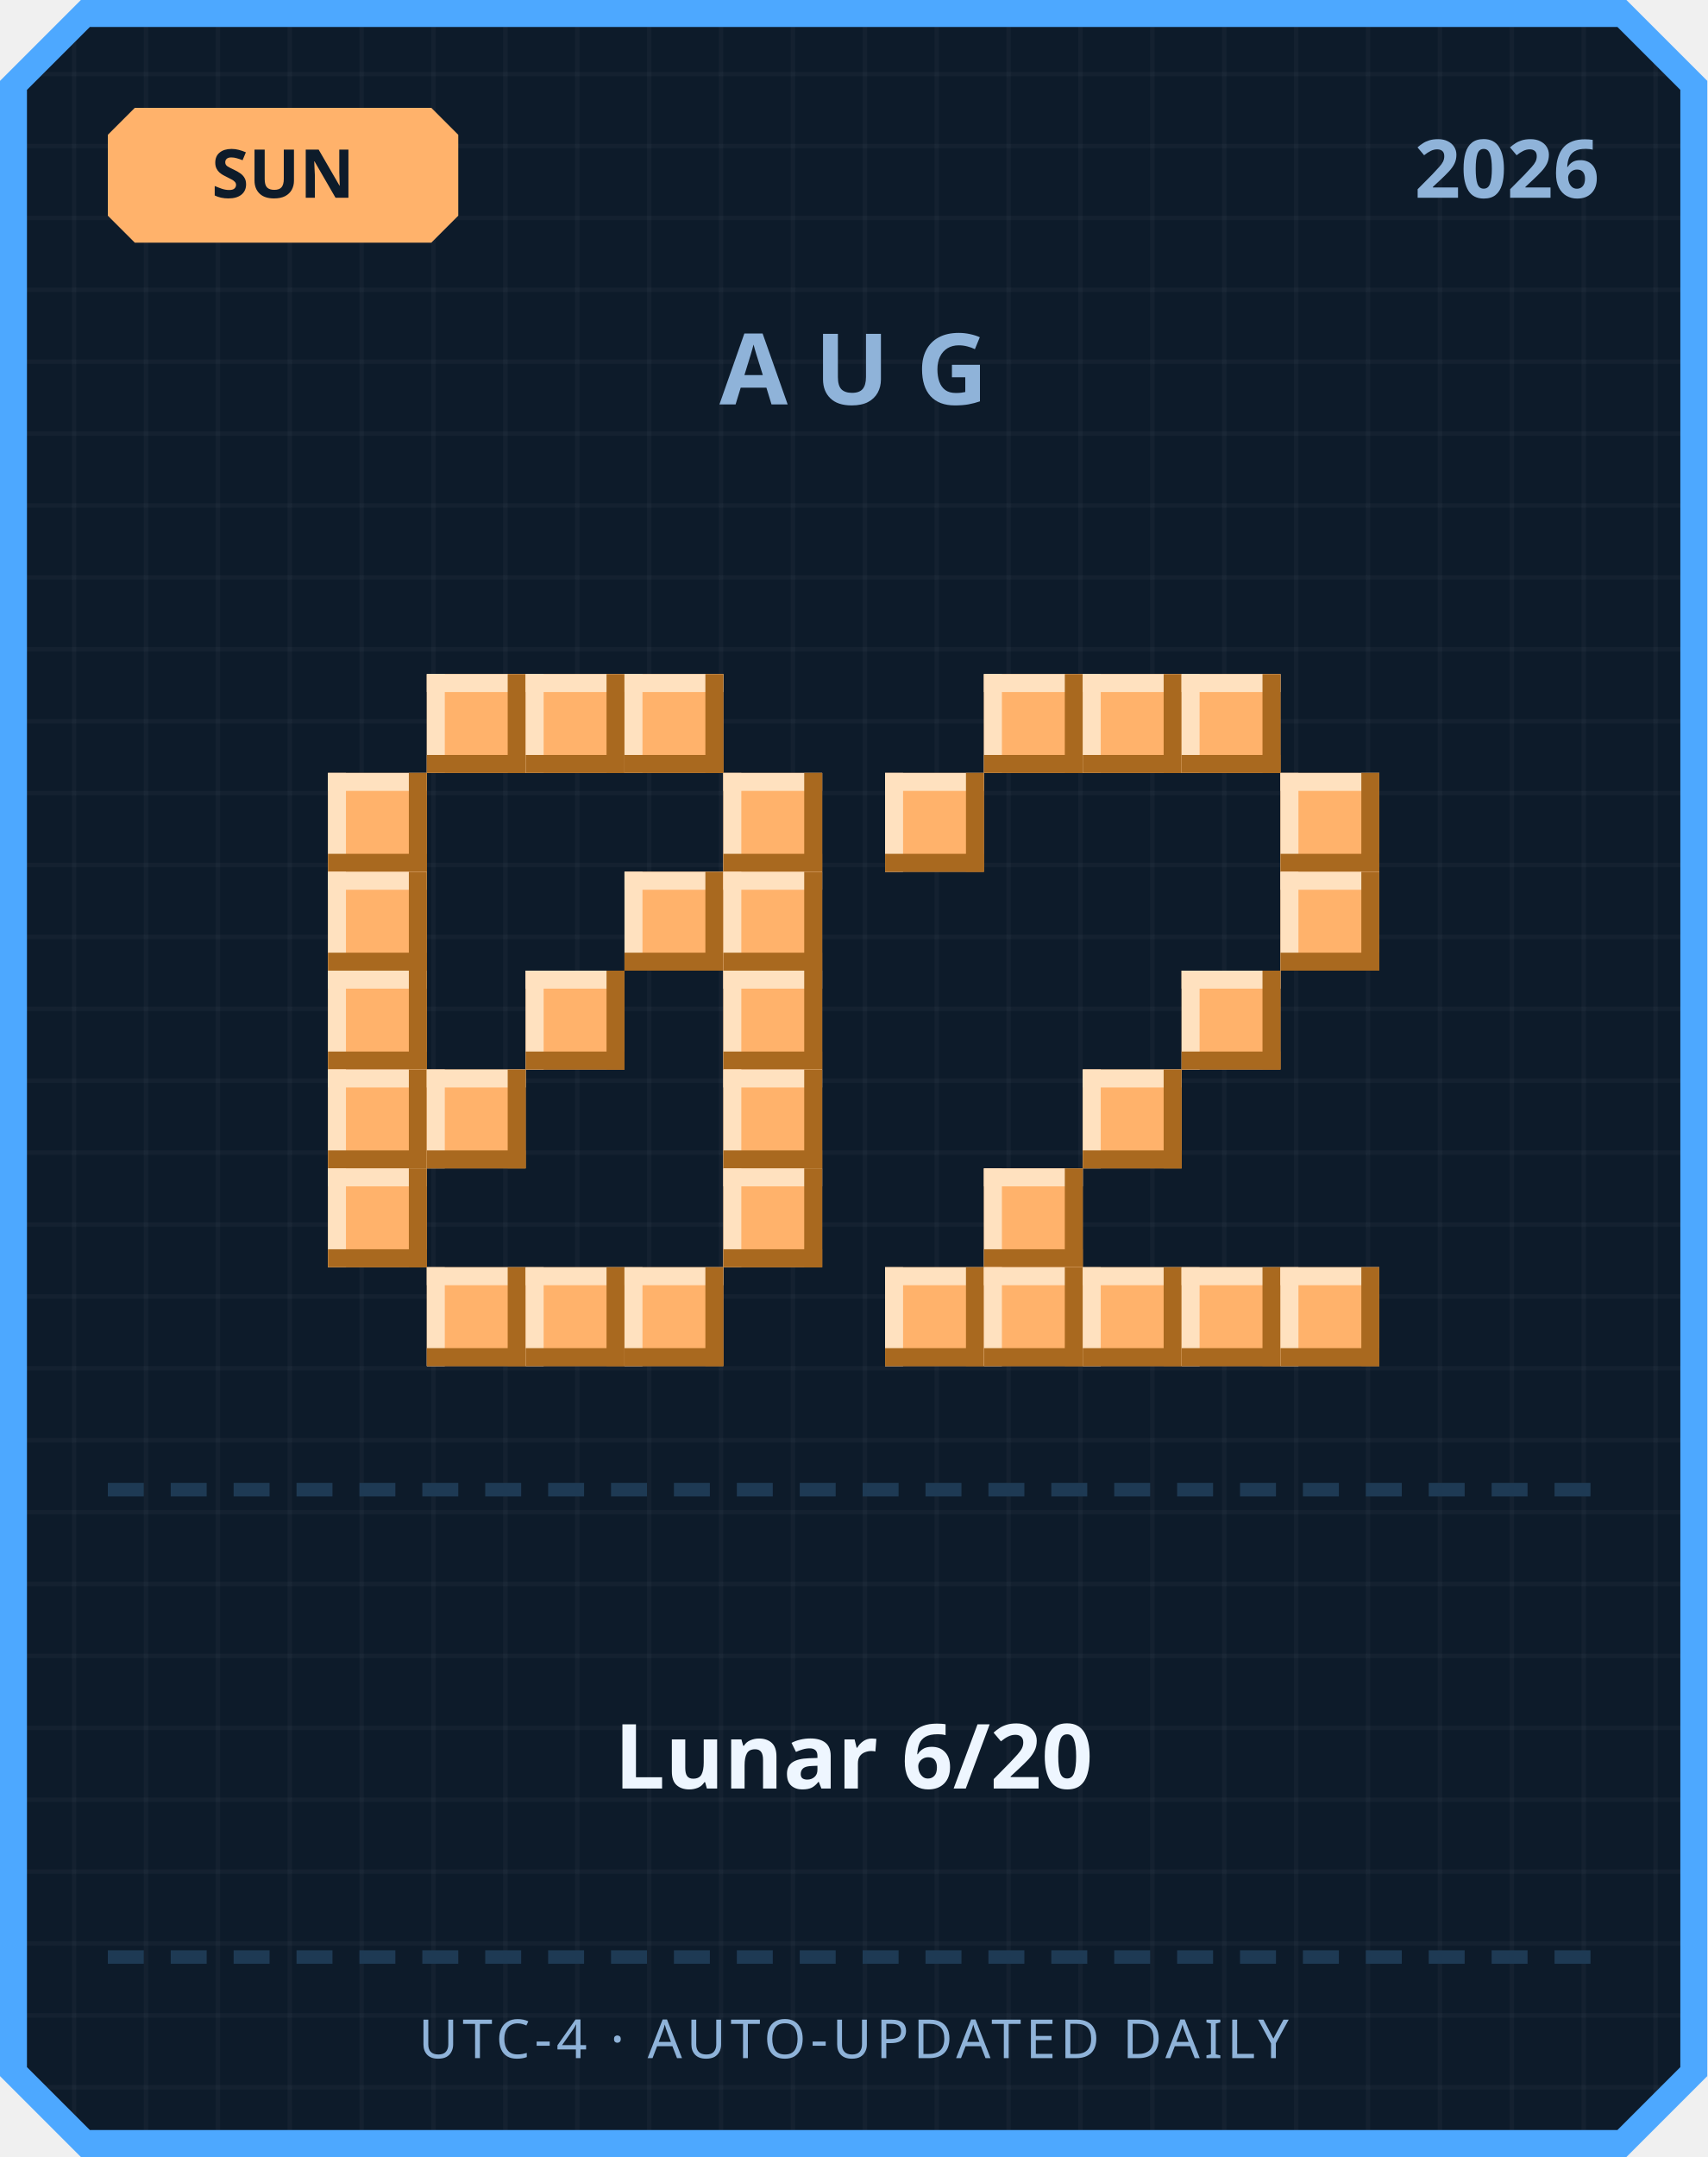
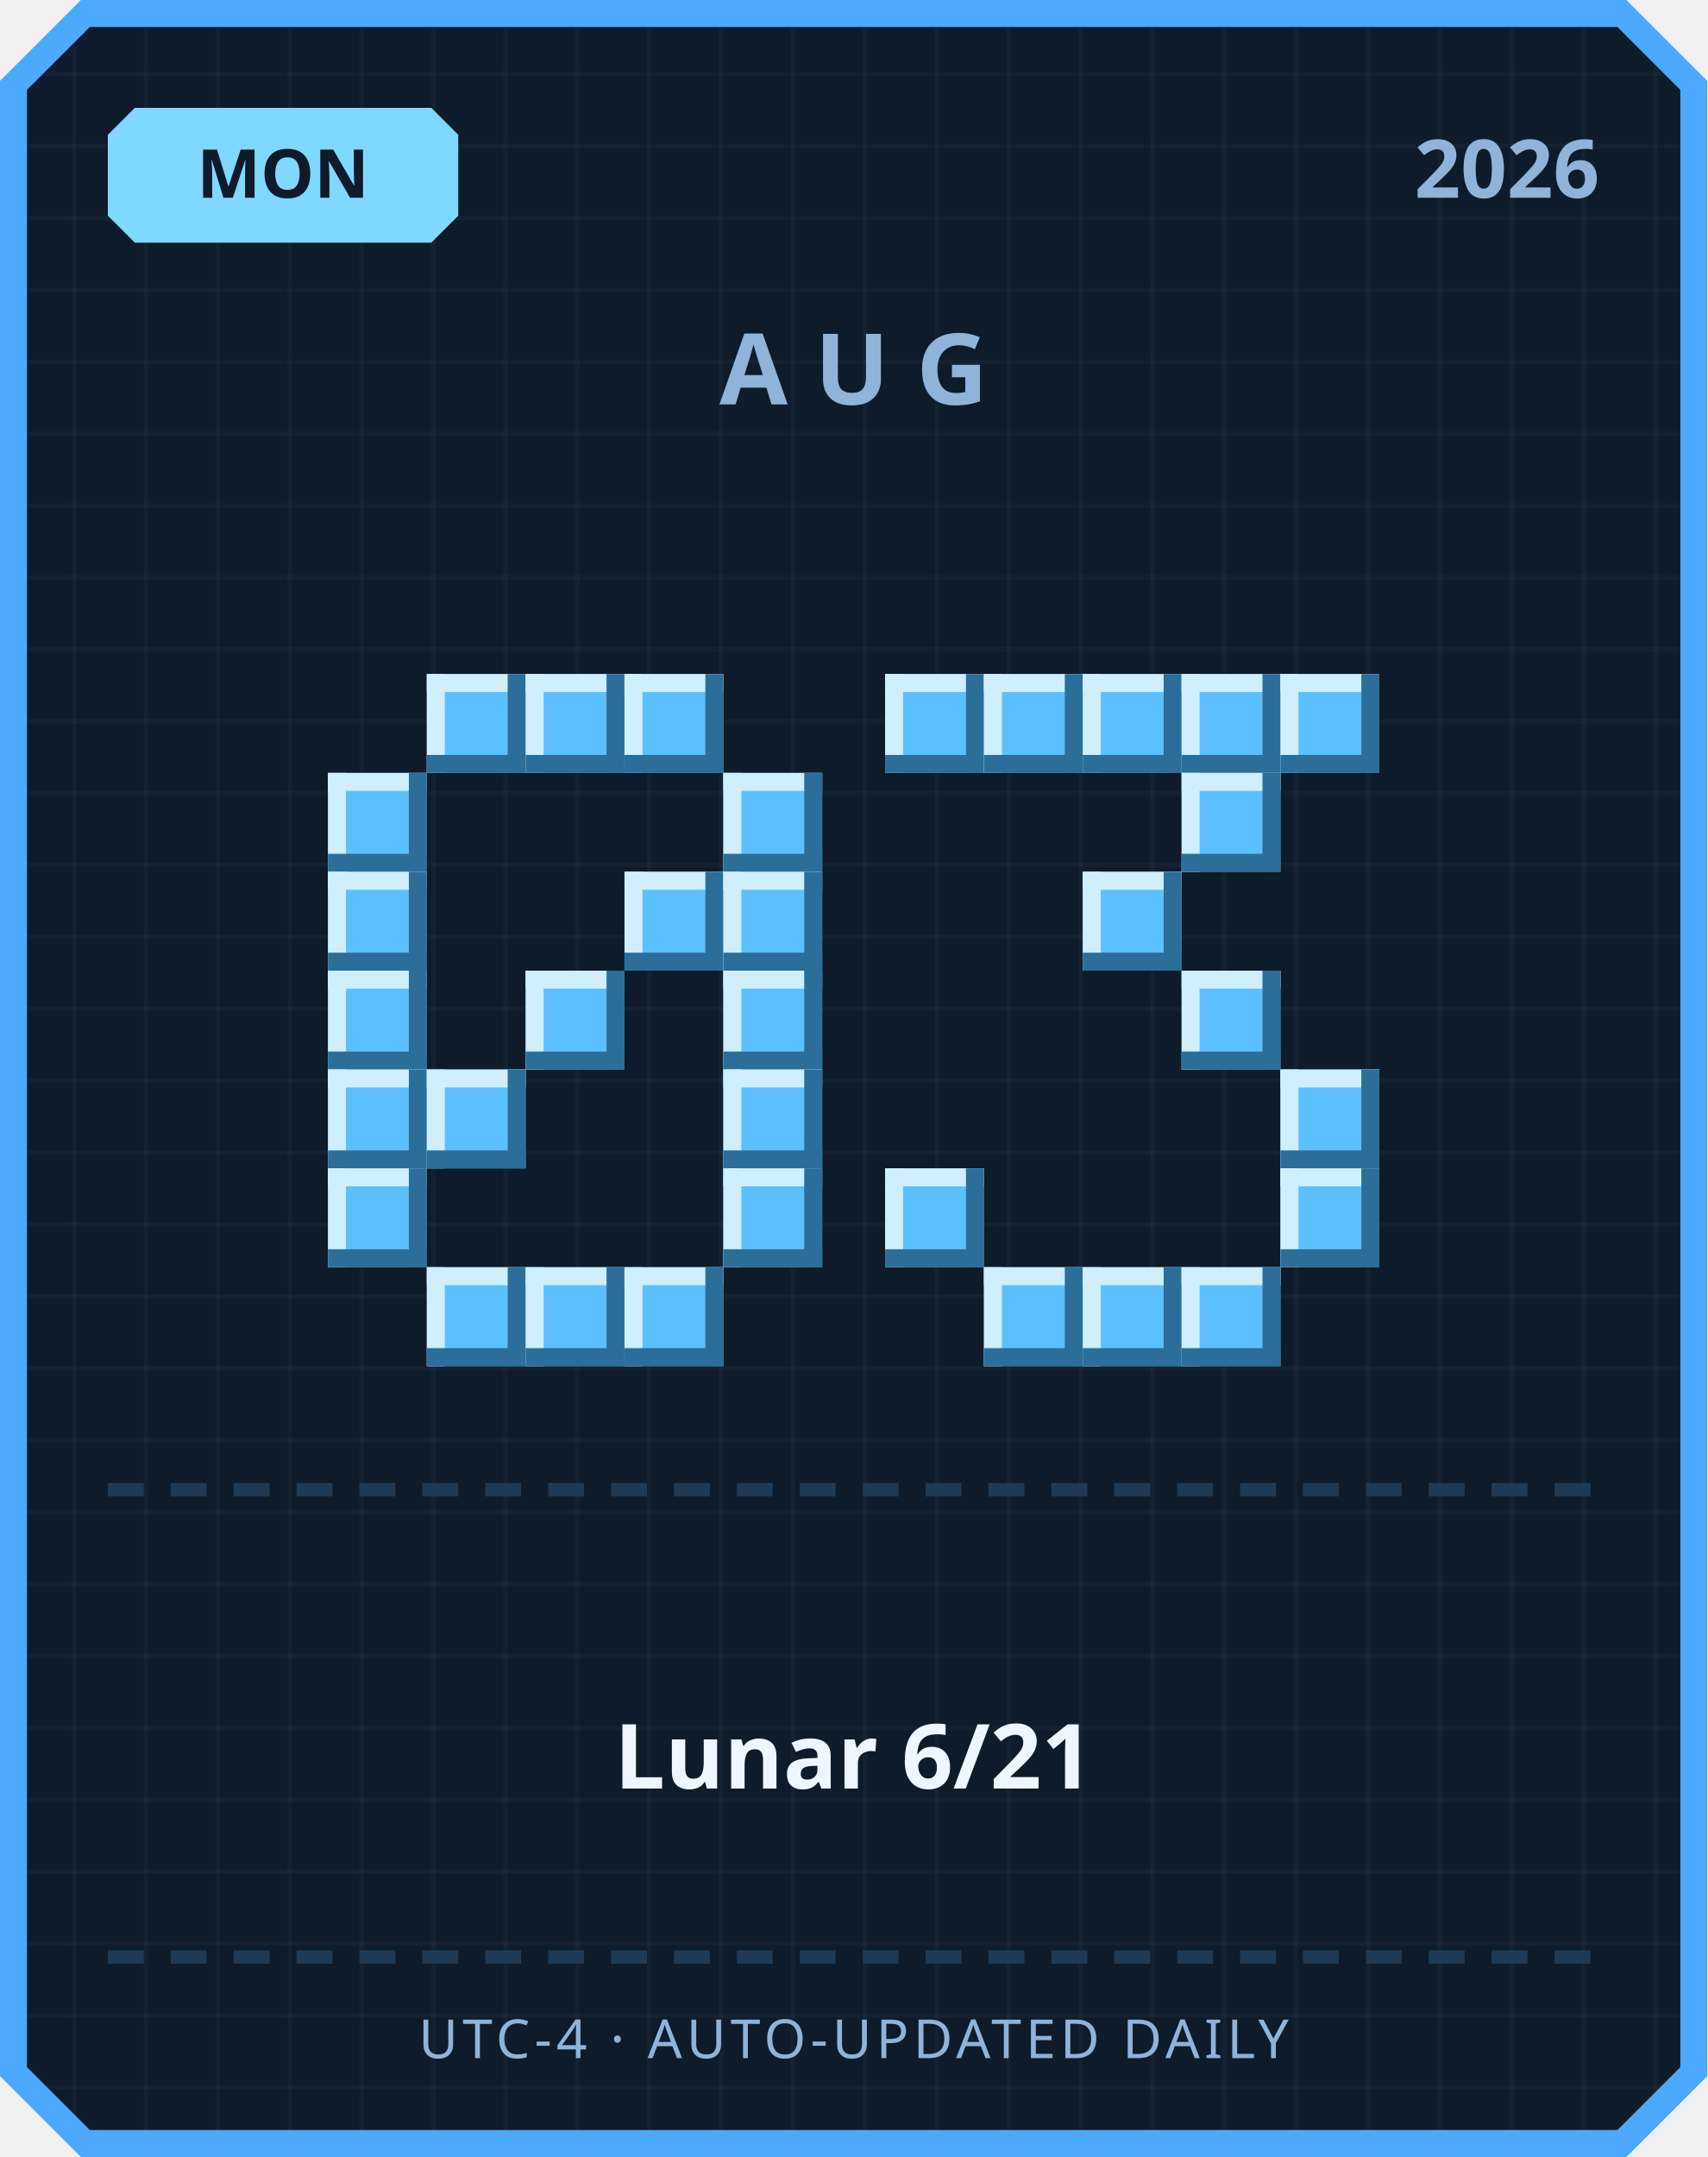
<svg xmlns="http://www.w3.org/2000/svg" width="380" height="480" viewBox="0 0 380 480">
  <defs>
    <pattern id="grid" width="16" height="16" patternUnits="userSpaceOnUse">
      <rect width="16" height="16" fill="#0d1b2a" />
      <rect width="1" height="16" fill="#ffffff" opacity="0.03" />
      <rect width="16" height="1" fill="#ffffff" opacity="0.03" />
    </pattern>
  </defs>
  <path d="M 18,0 L 362,0 L 380,18 L 380,462 L 362,480 L 18,480 L 0,462 L 0,18 Z" fill="#4da8ff" />
  <path d="M 20,6 L 360,6 L 374,20 L 374,460 L 360,474 L 20,474 L 6,460 L 6,20 Z" fill="url(#grid)" />
-   <path d="M 30,24 L 96,24 L 102,30 L 102,48 L 96,54 L 30,54 L 24,48 L 24,30 Z" fill="#ffb26b" />
-   <text x="63" y="44" text-anchor="middle" font-family="'Segoe UI', sans-serif" font-size="15" font-weight="700" fill="#0d1b2a">SUN</text>
+   <path d="M 30,24 L 96,24 L 102,30 L 102,48 L 96,54 L 30,54 L 24,48 L 24,30 Z" fill="#7fd8ff" />
+   <text x="63" y="44" text-anchor="middle" font-family="'Segoe UI', sans-serif" font-size="15" font-weight="700" fill="#0d1b2a">MON</text>
  <text x="356" y="44" text-anchor="end" font-family="'Segoe UI', sans-serif" font-size="18" font-weight="700" fill="#8fb3d9">2026</text>
  <text x="190" y="90" text-anchor="middle" font-family="'Segoe UI', sans-serif" font-size="22" font-weight="700" letter-spacing="6" fill="#8fb3d9">AUG</text>
-   <rect x="95" y="150" width="22" height="22" fill="#ffb26b" />
-   <rect x="95" y="150" width="22" height="4" fill="#ffe1bf" />
-   <rect x="95" y="150" width="4" height="22" fill="#ffe1bf" />
-   <rect x="95" y="168" width="22" height="4" fill="#a9691f" />
-   <rect x="113" y="150" width="4" height="22" fill="#a9691f" />
-   <rect x="117" y="150" width="22" height="22" fill="#ffb26b" />
-   <rect x="117" y="150" width="22" height="4" fill="#ffe1bf" />
-   <rect x="117" y="150" width="4" height="22" fill="#ffe1bf" />
-   <rect x="117" y="168" width="22" height="4" fill="#a9691f" />
-   <rect x="135" y="150" width="4" height="22" fill="#a9691f" />
-   <rect x="139" y="150" width="22" height="22" fill="#ffb26b" />
-   <rect x="139" y="150" width="22" height="4" fill="#ffe1bf" />
-   <rect x="139" y="150" width="4" height="22" fill="#ffe1bf" />
-   <rect x="139" y="168" width="22" height="4" fill="#a9691f" />
-   <rect x="157" y="150" width="4" height="22" fill="#a9691f" />
-   <rect x="73" y="172" width="22" height="22" fill="#ffb26b" />
-   <rect x="73" y="172" width="22" height="4" fill="#ffe1bf" />
-   <rect x="73" y="172" width="4" height="22" fill="#ffe1bf" />
-   <rect x="73" y="190" width="22" height="4" fill="#a9691f" />
-   <rect x="91" y="172" width="4" height="22" fill="#a9691f" />
-   <rect x="161" y="172" width="22" height="22" fill="#ffb26b" />
-   <rect x="161" y="172" width="22" height="4" fill="#ffe1bf" />
-   <rect x="161" y="172" width="4" height="22" fill="#ffe1bf" />
-   <rect x="161" y="190" width="22" height="4" fill="#a9691f" />
-   <rect x="179" y="172" width="4" height="22" fill="#a9691f" />
-   <rect x="73" y="194" width="22" height="22" fill="#ffb26b" />
-   <rect x="73" y="194" width="22" height="4" fill="#ffe1bf" />
-   <rect x="73" y="194" width="4" height="22" fill="#ffe1bf" />
-   <rect x="73" y="212" width="22" height="4" fill="#a9691f" />
-   <rect x="91" y="194" width="4" height="22" fill="#a9691f" />
-   <rect x="139" y="194" width="22" height="22" fill="#ffb26b" />
-   <rect x="139" y="194" width="22" height="4" fill="#ffe1bf" />
-   <rect x="139" y="194" width="4" height="22" fill="#ffe1bf" />
-   <rect x="139" y="212" width="22" height="4" fill="#a9691f" />
-   <rect x="157" y="194" width="4" height="22" fill="#a9691f" />
-   <rect x="161" y="194" width="22" height="22" fill="#ffb26b" />
-   <rect x="161" y="194" width="22" height="4" fill="#ffe1bf" />
-   <rect x="161" y="194" width="4" height="22" fill="#ffe1bf" />
-   <rect x="161" y="212" width="22" height="4" fill="#a9691f" />
-   <rect x="179" y="194" width="4" height="22" fill="#a9691f" />
-   <rect x="73" y="216" width="22" height="22" fill="#ffb26b" />
-   <rect x="73" y="216" width="22" height="4" fill="#ffe1bf" />
-   <rect x="73" y="216" width="4" height="22" fill="#ffe1bf" />
-   <rect x="73" y="234" width="22" height="4" fill="#a9691f" />
-   <rect x="91" y="216" width="4" height="22" fill="#a9691f" />
-   <rect x="117" y="216" width="22" height="22" fill="#ffb26b" />
-   <rect x="117" y="216" width="22" height="4" fill="#ffe1bf" />
-   <rect x="117" y="216" width="4" height="22" fill="#ffe1bf" />
-   <rect x="117" y="234" width="22" height="4" fill="#a9691f" />
-   <rect x="135" y="216" width="4" height="22" fill="#a9691f" />
-   <rect x="161" y="216" width="22" height="22" fill="#ffb26b" />
-   <rect x="161" y="216" width="22" height="4" fill="#ffe1bf" />
-   <rect x="161" y="216" width="4" height="22" fill="#ffe1bf" />
-   <rect x="161" y="234" width="22" height="4" fill="#a9691f" />
-   <rect x="179" y="216" width="4" height="22" fill="#a9691f" />
-   <rect x="73" y="238" width="22" height="22" fill="#ffb26b" />
-   <rect x="73" y="238" width="22" height="4" fill="#ffe1bf" />
-   <rect x="73" y="238" width="4" height="22" fill="#ffe1bf" />
-   <rect x="73" y="256" width="22" height="4" fill="#a9691f" />
-   <rect x="91" y="238" width="4" height="22" fill="#a9691f" />
-   <rect x="95" y="238" width="22" height="22" fill="#ffb26b" />
-   <rect x="95" y="238" width="22" height="4" fill="#ffe1bf" />
-   <rect x="95" y="238" width="4" height="22" fill="#ffe1bf" />
-   <rect x="95" y="256" width="22" height="4" fill="#a9691f" />
-   <rect x="113" y="238" width="4" height="22" fill="#a9691f" />
-   <rect x="161" y="238" width="22" height="22" fill="#ffb26b" />
-   <rect x="161" y="238" width="22" height="4" fill="#ffe1bf" />
-   <rect x="161" y="238" width="4" height="22" fill="#ffe1bf" />
-   <rect x="161" y="256" width="22" height="4" fill="#a9691f" />
-   <rect x="179" y="238" width="4" height="22" fill="#a9691f" />
-   <rect x="73" y="260" width="22" height="22" fill="#ffb26b" />
-   <rect x="73" y="260" width="22" height="4" fill="#ffe1bf" />
-   <rect x="73" y="260" width="4" height="22" fill="#ffe1bf" />
-   <rect x="73" y="278" width="22" height="4" fill="#a9691f" />
-   <rect x="91" y="260" width="4" height="22" fill="#a9691f" />
-   <rect x="161" y="260" width="22" height="22" fill="#ffb26b" />
-   <rect x="161" y="260" width="22" height="4" fill="#ffe1bf" />
-   <rect x="161" y="260" width="4" height="22" fill="#ffe1bf" />
-   <rect x="161" y="278" width="22" height="4" fill="#a9691f" />
-   <rect x="179" y="260" width="4" height="22" fill="#a9691f" />
-   <rect x="95" y="282" width="22" height="22" fill="#ffb26b" />
-   <rect x="95" y="282" width="22" height="4" fill="#ffe1bf" />
-   <rect x="95" y="282" width="4" height="22" fill="#ffe1bf" />
-   <rect x="95" y="300" width="22" height="4" fill="#a9691f" />
-   <rect x="113" y="282" width="4" height="22" fill="#a9691f" />
-   <rect x="117" y="282" width="22" height="22" fill="#ffb26b" />
-   <rect x="117" y="282" width="22" height="4" fill="#ffe1bf" />
-   <rect x="117" y="282" width="4" height="22" fill="#ffe1bf" />
-   <rect x="117" y="300" width="22" height="4" fill="#a9691f" />
-   <rect x="135" y="282" width="4" height="22" fill="#a9691f" />
-   <rect x="139" y="282" width="22" height="22" fill="#ffb26b" />
-   <rect x="139" y="282" width="22" height="4" fill="#ffe1bf" />
-   <rect x="139" y="282" width="4" height="22" fill="#ffe1bf" />
-   <rect x="139" y="300" width="22" height="4" fill="#a9691f" />
-   <rect x="157" y="282" width="4" height="22" fill="#a9691f" />
-   <rect x="219" y="150" width="22" height="22" fill="#ffb26b" />
-   <rect x="219" y="150" width="22" height="4" fill="#ffe1bf" />
-   <rect x="219" y="150" width="4" height="22" fill="#ffe1bf" />
-   <rect x="219" y="168" width="22" height="4" fill="#a9691f" />
-   <rect x="237" y="150" width="4" height="22" fill="#a9691f" />
-   <rect x="241" y="150" width="22" height="22" fill="#ffb26b" />
-   <rect x="241" y="150" width="22" height="4" fill="#ffe1bf" />
-   <rect x="241" y="150" width="4" height="22" fill="#ffe1bf" />
-   <rect x="241" y="168" width="22" height="4" fill="#a9691f" />
-   <rect x="259" y="150" width="4" height="22" fill="#a9691f" />
-   <rect x="263" y="150" width="22" height="22" fill="#ffb26b" />
-   <rect x="263" y="150" width="22" height="4" fill="#ffe1bf" />
-   <rect x="263" y="150" width="4" height="22" fill="#ffe1bf" />
-   <rect x="263" y="168" width="22" height="4" fill="#a9691f" />
-   <rect x="281" y="150" width="4" height="22" fill="#a9691f" />
-   <rect x="197" y="172" width="22" height="22" fill="#ffb26b" />
-   <rect x="197" y="172" width="22" height="4" fill="#ffe1bf" />
-   <rect x="197" y="172" width="4" height="22" fill="#ffe1bf" />
-   <rect x="197" y="190" width="22" height="4" fill="#a9691f" />
-   <rect x="215" y="172" width="4" height="22" fill="#a9691f" />
-   <rect x="285" y="172" width="22" height="22" fill="#ffb26b" />
-   <rect x="285" y="172" width="22" height="4" fill="#ffe1bf" />
-   <rect x="285" y="172" width="4" height="22" fill="#ffe1bf" />
-   <rect x="285" y="190" width="22" height="4" fill="#a9691f" />
-   <rect x="303" y="172" width="4" height="22" fill="#a9691f" />
-   <rect x="285" y="194" width="22" height="22" fill="#ffb26b" />
-   <rect x="285" y="194" width="22" height="4" fill="#ffe1bf" />
-   <rect x="285" y="194" width="4" height="22" fill="#ffe1bf" />
-   <rect x="285" y="212" width="22" height="4" fill="#a9691f" />
-   <rect x="303" y="194" width="4" height="22" fill="#a9691f" />
-   <rect x="263" y="216" width="22" height="22" fill="#ffb26b" />
-   <rect x="263" y="216" width="22" height="4" fill="#ffe1bf" />
-   <rect x="263" y="216" width="4" height="22" fill="#ffe1bf" />
-   <rect x="263" y="234" width="22" height="4" fill="#a9691f" />
-   <rect x="281" y="216" width="4" height="22" fill="#a9691f" />
-   <rect x="241" y="238" width="22" height="22" fill="#ffb26b" />
-   <rect x="241" y="238" width="22" height="4" fill="#ffe1bf" />
-   <rect x="241" y="238" width="4" height="22" fill="#ffe1bf" />
-   <rect x="241" y="256" width="22" height="4" fill="#a9691f" />
-   <rect x="259" y="238" width="4" height="22" fill="#a9691f" />
-   <rect x="219" y="260" width="22" height="22" fill="#ffb26b" />
-   <rect x="219" y="260" width="22" height="4" fill="#ffe1bf" />
-   <rect x="219" y="260" width="4" height="22" fill="#ffe1bf" />
-   <rect x="219" y="278" width="22" height="4" fill="#a9691f" />
-   <rect x="237" y="260" width="4" height="22" fill="#a9691f" />
-   <rect x="197" y="282" width="22" height="22" fill="#ffb26b" />
-   <rect x="197" y="282" width="22" height="4" fill="#ffe1bf" />
-   <rect x="197" y="282" width="4" height="22" fill="#ffe1bf" />
-   <rect x="197" y="300" width="22" height="4" fill="#a9691f" />
-   <rect x="215" y="282" width="4" height="22" fill="#a9691f" />
-   <rect x="219" y="282" width="22" height="22" fill="#ffb26b" />
-   <rect x="219" y="282" width="22" height="4" fill="#ffe1bf" />
-   <rect x="219" y="282" width="4" height="22" fill="#ffe1bf" />
-   <rect x="219" y="300" width="22" height="4" fill="#a9691f" />
-   <rect x="237" y="282" width="4" height="22" fill="#a9691f" />
-   <rect x="241" y="282" width="22" height="22" fill="#ffb26b" />
-   <rect x="241" y="282" width="22" height="4" fill="#ffe1bf" />
-   <rect x="241" y="282" width="4" height="22" fill="#ffe1bf" />
-   <rect x="241" y="300" width="22" height="4" fill="#a9691f" />
-   <rect x="259" y="282" width="4" height="22" fill="#a9691f" />
-   <rect x="263" y="282" width="22" height="22" fill="#ffb26b" />
-   <rect x="263" y="282" width="22" height="4" fill="#ffe1bf" />
-   <rect x="263" y="282" width="4" height="22" fill="#ffe1bf" />
-   <rect x="263" y="300" width="22" height="4" fill="#a9691f" />
-   <rect x="281" y="282" width="4" height="22" fill="#a9691f" />
-   <rect x="285" y="282" width="22" height="22" fill="#ffb26b" />
-   <rect x="285" y="282" width="22" height="4" fill="#ffe1bf" />
-   <rect x="285" y="282" width="4" height="22" fill="#ffe1bf" />
-   <rect x="285" y="300" width="22" height="4" fill="#a9691f" />
-   <rect x="303" y="282" width="4" height="22" fill="#a9691f" />
+   <rect x="95" y="150" width="22" height="22" fill="#5bc0ff" />
+   <rect x="95" y="150" width="22" height="4" fill="#cfefff" />
+   <rect x="95" y="150" width="4" height="22" fill="#cfefff" />
+   <rect x="95" y="168" width="22" height="4" fill="#2b6e99" />
+   <rect x="113" y="150" width="4" height="22" fill="#2b6e99" />
+   <rect x="117" y="150" width="22" height="22" fill="#5bc0ff" />
+   <rect x="117" y="150" width="22" height="4" fill="#cfefff" />
+   <rect x="117" y="150" width="4" height="22" fill="#cfefff" />
+   <rect x="117" y="168" width="22" height="4" fill="#2b6e99" />
+   <rect x="135" y="150" width="4" height="22" fill="#2b6e99" />
+   <rect x="139" y="150" width="22" height="22" fill="#5bc0ff" />
+   <rect x="139" y="150" width="22" height="4" fill="#cfefff" />
+   <rect x="139" y="150" width="4" height="22" fill="#cfefff" />
+   <rect x="139" y="168" width="22" height="4" fill="#2b6e99" />
+   <rect x="157" y="150" width="4" height="22" fill="#2b6e99" />
+   <rect x="73" y="172" width="22" height="22" fill="#5bc0ff" />
+   <rect x="73" y="172" width="22" height="4" fill="#cfefff" />
+   <rect x="73" y="172" width="4" height="22" fill="#cfefff" />
+   <rect x="73" y="190" width="22" height="4" fill="#2b6e99" />
+   <rect x="91" y="172" width="4" height="22" fill="#2b6e99" />
+   <rect x="161" y="172" width="22" height="22" fill="#5bc0ff" />
+   <rect x="161" y="172" width="22" height="4" fill="#cfefff" />
+   <rect x="161" y="172" width="4" height="22" fill="#cfefff" />
+   <rect x="161" y="190" width="22" height="4" fill="#2b6e99" />
+   <rect x="179" y="172" width="4" height="22" fill="#2b6e99" />
+   <rect x="73" y="194" width="22" height="22" fill="#5bc0ff" />
+   <rect x="73" y="194" width="22" height="4" fill="#cfefff" />
+   <rect x="73" y="194" width="4" height="22" fill="#cfefff" />
+   <rect x="73" y="212" width="22" height="4" fill="#2b6e99" />
+   <rect x="91" y="194" width="4" height="22" fill="#2b6e99" />
+   <rect x="139" y="194" width="22" height="22" fill="#5bc0ff" />
+   <rect x="139" y="194" width="22" height="4" fill="#cfefff" />
+   <rect x="139" y="194" width="4" height="22" fill="#cfefff" />
+   <rect x="139" y="212" width="22" height="4" fill="#2b6e99" />
+   <rect x="157" y="194" width="4" height="22" fill="#2b6e99" />
+   <rect x="161" y="194" width="22" height="22" fill="#5bc0ff" />
+   <rect x="161" y="194" width="22" height="4" fill="#cfefff" />
+   <rect x="161" y="194" width="4" height="22" fill="#cfefff" />
+   <rect x="161" y="212" width="22" height="4" fill="#2b6e99" />
+   <rect x="179" y="194" width="4" height="22" fill="#2b6e99" />
+   <rect x="73" y="216" width="22" height="22" fill="#5bc0ff" />
+   <rect x="73" y="216" width="22" height="4" fill="#cfefff" />
+   <rect x="73" y="216" width="4" height="22" fill="#cfefff" />
+   <rect x="73" y="234" width="22" height="4" fill="#2b6e99" />
+   <rect x="91" y="216" width="4" height="22" fill="#2b6e99" />
+   <rect x="117" y="216" width="22" height="22" fill="#5bc0ff" />
+   <rect x="117" y="216" width="22" height="4" fill="#cfefff" />
+   <rect x="117" y="216" width="4" height="22" fill="#cfefff" />
+   <rect x="117" y="234" width="22" height="4" fill="#2b6e99" />
+   <rect x="135" y="216" width="4" height="22" fill="#2b6e99" />
+   <rect x="161" y="216" width="22" height="22" fill="#5bc0ff" />
+   <rect x="161" y="216" width="22" height="4" fill="#cfefff" />
+   <rect x="161" y="216" width="4" height="22" fill="#cfefff" />
+   <rect x="161" y="234" width="22" height="4" fill="#2b6e99" />
+   <rect x="179" y="216" width="4" height="22" fill="#2b6e99" />
+   <rect x="73" y="238" width="22" height="22" fill="#5bc0ff" />
+   <rect x="73" y="238" width="22" height="4" fill="#cfefff" />
+   <rect x="73" y="238" width="4" height="22" fill="#cfefff" />
+   <rect x="73" y="256" width="22" height="4" fill="#2b6e99" />
+   <rect x="91" y="238" width="4" height="22" fill="#2b6e99" />
+   <rect x="95" y="238" width="22" height="22" fill="#5bc0ff" />
+   <rect x="95" y="238" width="22" height="4" fill="#cfefff" />
+   <rect x="95" y="238" width="4" height="22" fill="#cfefff" />
+   <rect x="95" y="256" width="22" height="4" fill="#2b6e99" />
+   <rect x="113" y="238" width="4" height="22" fill="#2b6e99" />
+   <rect x="161" y="238" width="22" height="22" fill="#5bc0ff" />
+   <rect x="161" y="238" width="22" height="4" fill="#cfefff" />
+   <rect x="161" y="238" width="4" height="22" fill="#cfefff" />
+   <rect x="161" y="256" width="22" height="4" fill="#2b6e99" />
+   <rect x="179" y="238" width="4" height="22" fill="#2b6e99" />
+   <rect x="73" y="260" width="22" height="22" fill="#5bc0ff" />
+   <rect x="73" y="260" width="22" height="4" fill="#cfefff" />
+   <rect x="73" y="260" width="4" height="22" fill="#cfefff" />
+   <rect x="73" y="278" width="22" height="4" fill="#2b6e99" />
+   <rect x="91" y="260" width="4" height="22" fill="#2b6e99" />
+   <rect x="161" y="260" width="22" height="22" fill="#5bc0ff" />
+   <rect x="161" y="260" width="22" height="4" fill="#cfefff" />
+   <rect x="161" y="260" width="4" height="22" fill="#cfefff" />
+   <rect x="161" y="278" width="22" height="4" fill="#2b6e99" />
+   <rect x="179" y="260" width="4" height="22" fill="#2b6e99" />
+   <rect x="95" y="282" width="22" height="22" fill="#5bc0ff" />
+   <rect x="95" y="282" width="22" height="4" fill="#cfefff" />
+   <rect x="95" y="282" width="4" height="22" fill="#cfefff" />
+   <rect x="95" y="300" width="22" height="4" fill="#2b6e99" />
+   <rect x="113" y="282" width="4" height="22" fill="#2b6e99" />
+   <rect x="117" y="282" width="22" height="22" fill="#5bc0ff" />
+   <rect x="117" y="282" width="22" height="4" fill="#cfefff" />
+   <rect x="117" y="282" width="4" height="22" fill="#cfefff" />
+   <rect x="117" y="300" width="22" height="4" fill="#2b6e99" />
+   <rect x="135" y="282" width="4" height="22" fill="#2b6e99" />
+   <rect x="139" y="282" width="22" height="22" fill="#5bc0ff" />
+   <rect x="139" y="282" width="22" height="4" fill="#cfefff" />
+   <rect x="139" y="282" width="4" height="22" fill="#cfefff" />
+   <rect x="139" y="300" width="22" height="4" fill="#2b6e99" />
+   <rect x="157" y="282" width="4" height="22" fill="#2b6e99" />
+   <rect x="197" y="150" width="22" height="22" fill="#5bc0ff" />
+   <rect x="197" y="150" width="22" height="4" fill="#cfefff" />
+   <rect x="197" y="150" width="4" height="22" fill="#cfefff" />
+   <rect x="197" y="168" width="22" height="4" fill="#2b6e99" />
+   <rect x="215" y="150" width="4" height="22" fill="#2b6e99" />
+   <rect x="219" y="150" width="22" height="22" fill="#5bc0ff" />
+   <rect x="219" y="150" width="22" height="4" fill="#cfefff" />
+   <rect x="219" y="150" width="4" height="22" fill="#cfefff" />
+   <rect x="219" y="168" width="22" height="4" fill="#2b6e99" />
+   <rect x="237" y="150" width="4" height="22" fill="#2b6e99" />
+   <rect x="241" y="150" width="22" height="22" fill="#5bc0ff" />
+   <rect x="241" y="150" width="22" height="4" fill="#cfefff" />
+   <rect x="241" y="150" width="4" height="22" fill="#cfefff" />
+   <rect x="241" y="168" width="22" height="4" fill="#2b6e99" />
+   <rect x="259" y="150" width="4" height="22" fill="#2b6e99" />
+   <rect x="263" y="150" width="22" height="22" fill="#5bc0ff" />
+   <rect x="263" y="150" width="22" height="4" fill="#cfefff" />
+   <rect x="263" y="150" width="4" height="22" fill="#cfefff" />
+   <rect x="263" y="168" width="22" height="4" fill="#2b6e99" />
+   <rect x="281" y="150" width="4" height="22" fill="#2b6e99" />
+   <rect x="285" y="150" width="22" height="22" fill="#5bc0ff" />
+   <rect x="285" y="150" width="22" height="4" fill="#cfefff" />
+   <rect x="285" y="150" width="4" height="22" fill="#cfefff" />
+   <rect x="285" y="168" width="22" height="4" fill="#2b6e99" />
+   <rect x="303" y="150" width="4" height="22" fill="#2b6e99" />
+   <rect x="263" y="172" width="22" height="22" fill="#5bc0ff" />
+   <rect x="263" y="172" width="22" height="4" fill="#cfefff" />
+   <rect x="263" y="172" width="4" height="22" fill="#cfefff" />
+   <rect x="263" y="190" width="22" height="4" fill="#2b6e99" />
+   <rect x="281" y="172" width="4" height="22" fill="#2b6e99" />
+   <rect x="241" y="194" width="22" height="22" fill="#5bc0ff" />
+   <rect x="241" y="194" width="22" height="4" fill="#cfefff" />
+   <rect x="241" y="194" width="4" height="22" fill="#cfefff" />
+   <rect x="241" y="212" width="22" height="4" fill="#2b6e99" />
+   <rect x="259" y="194" width="4" height="22" fill="#2b6e99" />
+   <rect x="263" y="216" width="22" height="22" fill="#5bc0ff" />
+   <rect x="263" y="216" width="22" height="4" fill="#cfefff" />
+   <rect x="263" y="216" width="4" height="22" fill="#cfefff" />
+   <rect x="263" y="234" width="22" height="4" fill="#2b6e99" />
+   <rect x="281" y="216" width="4" height="22" fill="#2b6e99" />
+   <rect x="285" y="238" width="22" height="22" fill="#5bc0ff" />
+   <rect x="285" y="238" width="22" height="4" fill="#cfefff" />
+   <rect x="285" y="238" width="4" height="22" fill="#cfefff" />
+   <rect x="285" y="256" width="22" height="4" fill="#2b6e99" />
+   <rect x="303" y="238" width="4" height="22" fill="#2b6e99" />
+   <rect x="197" y="260" width="22" height="22" fill="#5bc0ff" />
+   <rect x="197" y="260" width="22" height="4" fill="#cfefff" />
+   <rect x="197" y="260" width="4" height="22" fill="#cfefff" />
+   <rect x="197" y="278" width="22" height="4" fill="#2b6e99" />
+   <rect x="215" y="260" width="4" height="22" fill="#2b6e99" />
+   <rect x="285" y="260" width="22" height="22" fill="#5bc0ff" />
+   <rect x="285" y="260" width="22" height="4" fill="#cfefff" />
+   <rect x="285" y="260" width="4" height="22" fill="#cfefff" />
+   <rect x="285" y="278" width="22" height="4" fill="#2b6e99" />
+   <rect x="303" y="260" width="4" height="22" fill="#2b6e99" />
+   <rect x="219" y="282" width="22" height="22" fill="#5bc0ff" />
+   <rect x="219" y="282" width="22" height="4" fill="#cfefff" />
+   <rect x="219" y="282" width="4" height="22" fill="#cfefff" />
+   <rect x="219" y="300" width="22" height="4" fill="#2b6e99" />
+   <rect x="237" y="282" width="4" height="22" fill="#2b6e99" />
+   <rect x="241" y="282" width="22" height="22" fill="#5bc0ff" />
+   <rect x="241" y="282" width="22" height="4" fill="#cfefff" />
+   <rect x="241" y="282" width="4" height="22" fill="#cfefff" />
+   <rect x="241" y="300" width="22" height="4" fill="#2b6e99" />
+   <rect x="259" y="282" width="4" height="22" fill="#2b6e99" />
+   <rect x="263" y="282" width="22" height="22" fill="#5bc0ff" />
+   <rect x="263" y="282" width="22" height="4" fill="#cfefff" />
+   <rect x="263" y="282" width="4" height="22" fill="#cfefff" />
+   <rect x="263" y="300" width="22" height="4" fill="#2b6e99" />
+   <rect x="281" y="282" width="4" height="22" fill="#2b6e99" />
  <rect x="24" y="330" width="8" height="3" fill="#1e3a54" />
  <rect x="38" y="330" width="8" height="3" fill="#1e3a54" />
  <rect x="52" y="330" width="8" height="3" fill="#1e3a54" />
  <rect x="66" y="330" width="8" height="3" fill="#1e3a54" />
  <rect x="80" y="330" width="8" height="3" fill="#1e3a54" />
  <rect x="94" y="330" width="8" height="3" fill="#1e3a54" />
  <rect x="108" y="330" width="8" height="3" fill="#1e3a54" />
  <rect x="122" y="330" width="8" height="3" fill="#1e3a54" />
  <rect x="136" y="330" width="8" height="3" fill="#1e3a54" />
  <rect x="150" y="330" width="8" height="3" fill="#1e3a54" />
  <rect x="164" y="330" width="8" height="3" fill="#1e3a54" />
  <rect x="178" y="330" width="8" height="3" fill="#1e3a54" />
  <rect x="192" y="330" width="8" height="3" fill="#1e3a54" />
  <rect x="206" y="330" width="8" height="3" fill="#1e3a54" />
  <rect x="220" y="330" width="8" height="3" fill="#1e3a54" />
  <rect x="234" y="330" width="8" height="3" fill="#1e3a54" />
  <rect x="248" y="330" width="8" height="3" fill="#1e3a54" />
  <rect x="262" y="330" width="8" height="3" fill="#1e3a54" />
  <rect x="276" y="330" width="8" height="3" fill="#1e3a54" />
  <rect x="290" y="330" width="8" height="3" fill="#1e3a54" />
  <rect x="304" y="330" width="8" height="3" fill="#1e3a54" />
  <rect x="318" y="330" width="8" height="3" fill="#1e3a54" />
  <rect x="332" y="330" width="8" height="3" fill="#1e3a54" />
  <rect x="346" y="330" width="8" height="3" fill="#1e3a54" />
-   <text x="190" y="398" text-anchor="middle" font-family="'Segoe UI', 'Microsoft JhengHei', sans-serif" font-size="20" font-weight="700" fill="#eef6ff">Lunar 6/20</text>
+   <text x="190" y="398" text-anchor="middle" font-family="'Segoe UI', 'Microsoft JhengHei', sans-serif" font-size="20" font-weight="700" fill="#eef6ff">Lunar 6/21</text>
  <rect x="24" y="434" width="8" height="3" fill="#1e3a54" />
  <rect x="38" y="434" width="8" height="3" fill="#1e3a54" />
  <rect x="52" y="434" width="8" height="3" fill="#1e3a54" />
  <rect x="66" y="434" width="8" height="3" fill="#1e3a54" />
  <rect x="80" y="434" width="8" height="3" fill="#1e3a54" />
  <rect x="94" y="434" width="8" height="3" fill="#1e3a54" />
  <rect x="108" y="434" width="8" height="3" fill="#1e3a54" />
  <rect x="122" y="434" width="8" height="3" fill="#1e3a54" />
  <rect x="136" y="434" width="8" height="3" fill="#1e3a54" />
  <rect x="150" y="434" width="8" height="3" fill="#1e3a54" />
  <rect x="164" y="434" width="8" height="3" fill="#1e3a54" />
  <rect x="178" y="434" width="8" height="3" fill="#1e3a54" />
  <rect x="192" y="434" width="8" height="3" fill="#1e3a54" />
  <rect x="206" y="434" width="8" height="3" fill="#1e3a54" />
  <rect x="220" y="434" width="8" height="3" fill="#1e3a54" />
  <rect x="234" y="434" width="8" height="3" fill="#1e3a54" />
  <rect x="248" y="434" width="8" height="3" fill="#1e3a54" />
  <rect x="262" y="434" width="8" height="3" fill="#1e3a54" />
  <rect x="276" y="434" width="8" height="3" fill="#1e3a54" />
  <rect x="290" y="434" width="8" height="3" fill="#1e3a54" />
  <rect x="304" y="434" width="8" height="3" fill="#1e3a54" />
  <rect x="318" y="434" width="8" height="3" fill="#1e3a54" />
  <rect x="332" y="434" width="8" height="3" fill="#1e3a54" />
  <rect x="346" y="434" width="8" height="3" fill="#1e3a54" />
  <text x="190" y="458" text-anchor="middle" font-family="'Segoe UI', sans-serif" font-size="12" letter-spacing="1" fill="#8fb3d9">UTC-4 · AUTO-UPDATED DAILY</text>
</svg>
